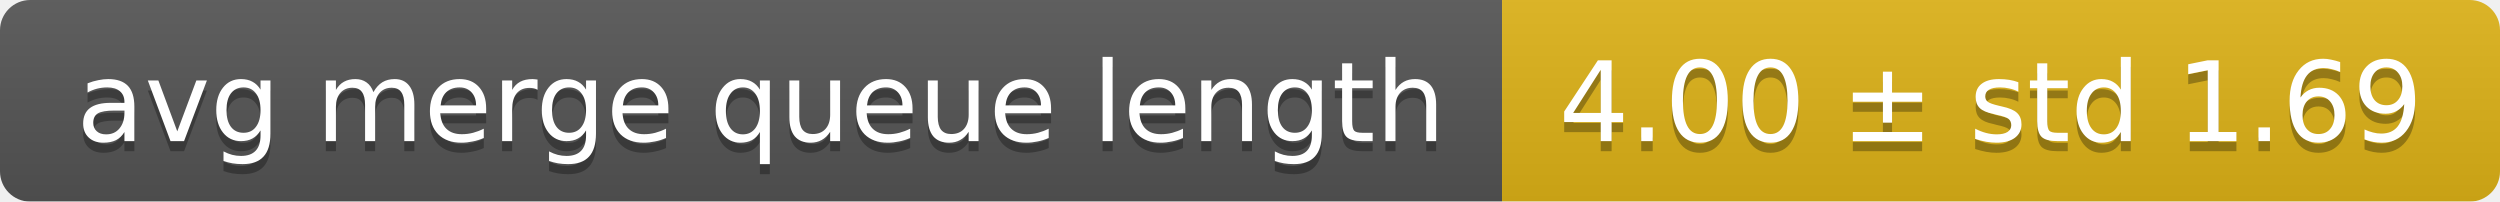
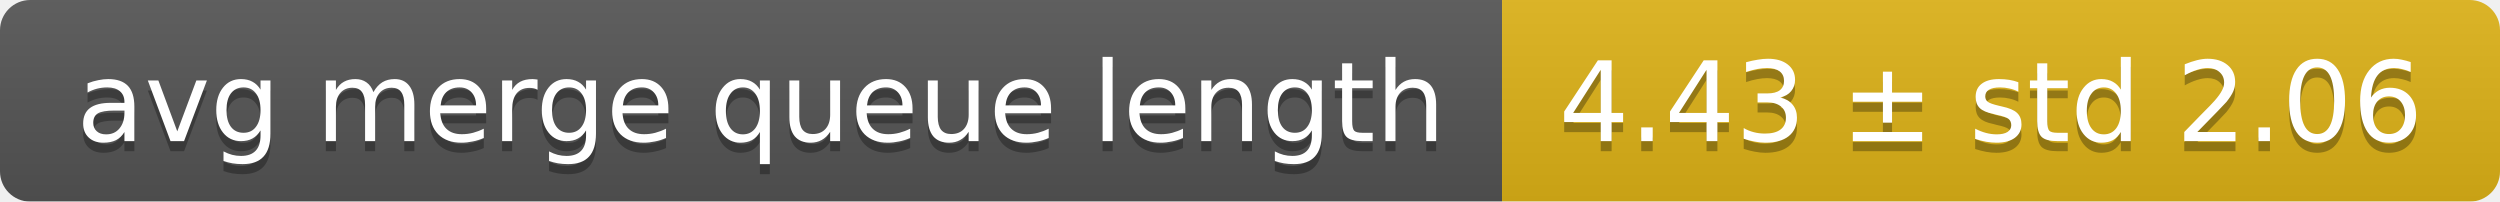
<svg xmlns="http://www.w3.org/2000/svg" width="248" height="20">
  <linearGradient id="smooth" x2="0" y2="100%">
    <stop offset="0" stop-color="#bbb" stop-opacity=".1" />
    <stop offset="1" stop-opacity=".1" />
  </linearGradient>
  <mask id="round">
    <rect width="248" height="20" rx="3" fill="#fff" />
  </mask>
  <g mask="url(#round)">
    <rect width="149" height="20" fill="#555" />
    <rect x="149" width="99" height="20" fill="#dfb317" />
    <rect width="248" height="20" fill="url(#smooth)" />
  </g>
  <g fill="#fff" text-anchor="middle" font-family="DejaVu Sans,Verdana,Geneva,sans-serif" font-size="11">
    <text x="75.5" y="15" fill="#010101" fill-opacity=".3">avg merge queue length</text>
    <text x="75.5" y="14">avg merge queue length</text>
-     <text x="197.5" y="15" fill="#010101" fill-opacity=".3">4.00 ± std 1.69</text>
-     <text x="197.5" y="14">4.00 ± std 1.69</text>
+     <text x="197.5" y="15" fill="#010101" fill-opacity=".3">4.43 ± std 2.06</text>
+     <text x="197.5" y="14">4.43 ± std 2.06</text>
  </g>
</svg>
